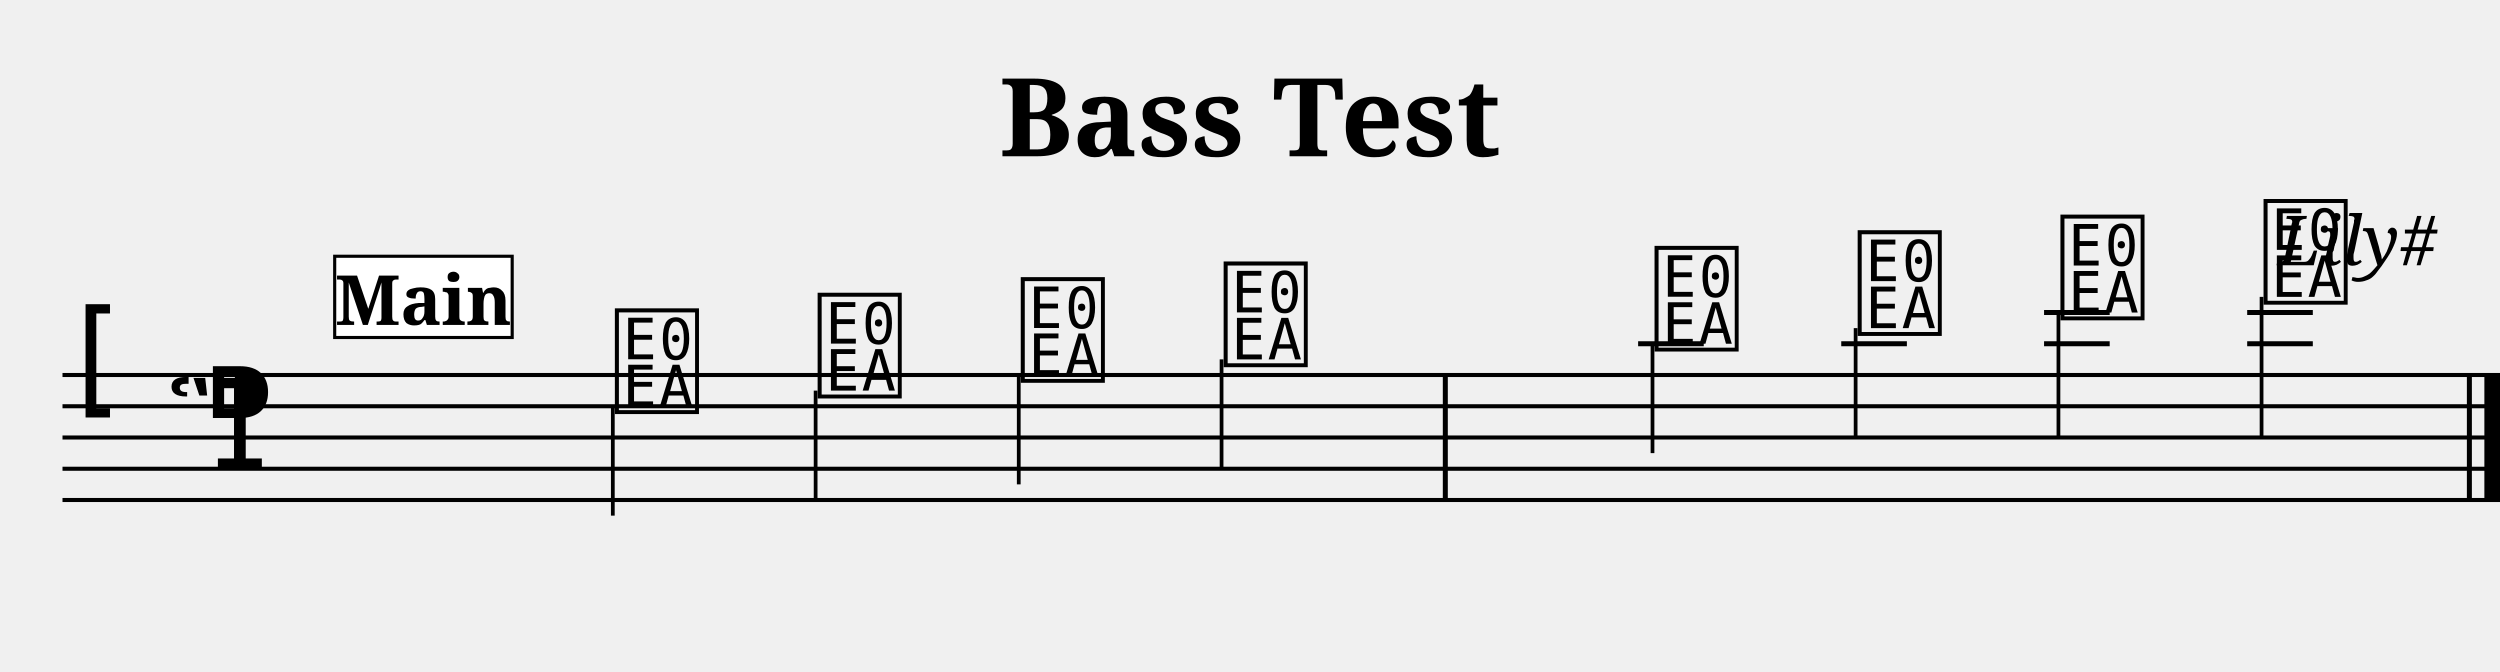
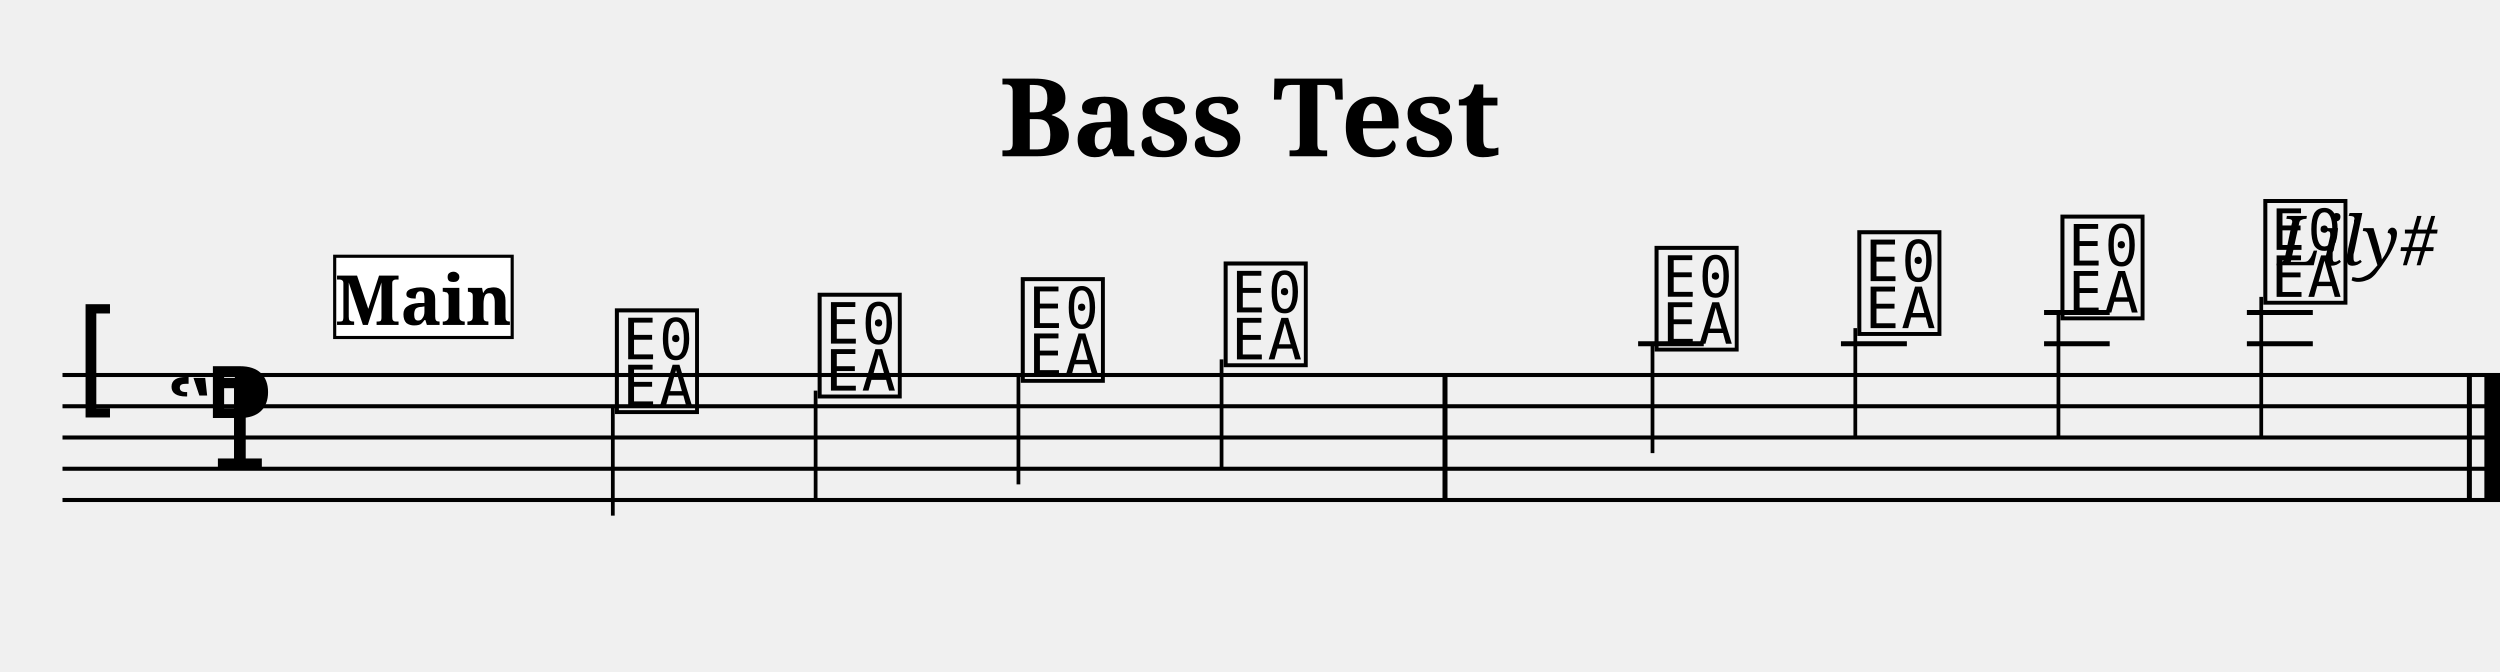
<svg xmlns="http://www.w3.org/2000/svg" width="800.0" height="215.0" viewBox="0 0 80.00 21.50">
  <style>
  @font-face { font-family: 'Emmentaler'; src: local('Emmentaler'); }
  .music { font-family: 'Emmentaler', serif; }
</style>
  <text x="40.00" y="5.00" font-size="3.49" font-family="serif" font-weight="bold" text-anchor="middle">Bass Test</text>
  <text x="78.00" y="8.49" font-size="2.20" font-family="serif" font-style="italic" text-anchor="end">Lily#</text>
  <g transform="translate(2.00,0.00) scale(1,1)">
    <line x1="0.00" y1="12.00" x2="78.00" y2="12.00" stroke="#000000" stroke-width="0.130" />
    <line x1="0.00" y1="13.00" x2="78.00" y2="13.00" stroke="#000000" stroke-width="0.130" />
    <line x1="0.00" y1="14.00" x2="78.00" y2="14.00" stroke="#000000" stroke-width="0.130" />
    <line x1="0.00" y1="15.00" x2="78.00" y2="15.00" stroke="#000000" stroke-width="0.130" />
    <line x1="0.00" y1="16.00" x2="78.00" y2="16.00" stroke="#000000" stroke-width="0.130" />
    <text class="music" x="0.30" y="13.00" font-size="4.00"></text>
    <text class="music" x="3.30" y="15.00" font-size="4.00"></text>
    <text class="music" x="4.50" y="14.00" font-size="4.00"></text>
    <text class="music" x="17.55" y="13.00" font-size="4.00" data-pos="147"></text>
    <line x1="17.61" y1="13.00" x2="17.61" y2="16.50" stroke="#000000" stroke-width="0.120" />
    <text class="music" x="24.04" y="12.50" font-size="4.00" data-pos="152"></text>
    <line x1="24.10" y1="12.50" x2="24.10" y2="16.00" stroke="#000000" stroke-width="0.120" />
    <text class="music" x="30.54" y="12.00" font-size="4.00" data-pos="154"></text>
-     <line x1="30.60" y1="12.00" x2="30.60" y2="15.50" stroke="#000000" stroke-width="0.120" />
+     <line x1="30.59" y1="12.00" x2="30.59" y2="15.50" stroke="#000000" stroke-width="0.120" />
    <text class="music" x="37.03" y="11.50" font-size="4.00" data-pos="156"></text>
    <line x1="37.09" y1="11.50" x2="37.09" y2="15.00" stroke="#000000" stroke-width="0.120" />
    <text class="music" x="50.82" y="11.00" font-size="4.00" data-pos="162"></text>
    <line x1="50.42" y1="11.00" x2="52.52" y2="11.00" stroke="#000000" stroke-width="0.160" />
    <line x1="50.88" y1="11.00" x2="50.88" y2="14.50" stroke="#000000" stroke-width="0.120" />
-     <text class="music" x="57.32" y="10.50" font-size="4.00" data-pos="165"></text>
-     <line x1="56.92" y1="11.00" x2="59.02" y2="11.00" stroke="#000000" stroke-width="0.160" />
-     <line x1="57.38" y1="10.50" x2="57.38" y2="14.00" stroke="#000000" stroke-width="0.120" />
+     <text class="music" x="57.31" y="10.50" font-size="4.00" data-pos="165"></text>
+     <line x1="56.91" y1="11.00" x2="59.02" y2="11.00" stroke="#000000" stroke-width="0.160" />
+     <line x1="57.37" y1="10.50" x2="57.37" y2="14.00" stroke="#000000" stroke-width="0.120" />
    <text class="music" x="63.81" y="10.00" font-size="4.00" data-pos="167"></text>
    <line x1="63.41" y1="11.00" x2="65.51" y2="11.00" stroke="#000000" stroke-width="0.160" />
    <line x1="63.41" y1="10.00" x2="65.51" y2="10.00" stroke="#000000" stroke-width="0.160" />
    <line x1="63.87" y1="10.00" x2="63.87" y2="14.00" stroke="#000000" stroke-width="0.120" />
-     <text class="music" x="70.31" y="9.50" font-size="4.00" data-pos="169"></text>
-     <line x1="69.91" y1="11.00" x2="72.01" y2="11.00" stroke="#000000" stroke-width="0.160" />
-     <line x1="69.91" y1="10.00" x2="72.01" y2="10.00" stroke="#000000" stroke-width="0.160" />
-     <line x1="70.37" y1="9.50" x2="70.37" y2="14.00" stroke="#000000" stroke-width="0.120" />
-     <rect x="44.17" y="12.00" width="0.16" height="4.00" fill="#000000" />
+     <text class="music" x="70.30" y="9.50" font-size="4.00" data-pos="169"></text>
+     <line x1="69.90" y1="11.00" x2="72.01" y2="11.00" stroke="#000000" stroke-width="0.160" />
+     <line x1="69.90" y1="10.00" x2="72.01" y2="10.00" stroke="#000000" stroke-width="0.160" />
+     <line x1="70.36" y1="9.50" x2="70.36" y2="14.00" stroke="#000000" stroke-width="0.120" />
+     <rect x="44.16" y="12.00" width="0.16" height="4.00" fill="#000000" />
    <rect x="76.94" y="12.00" width="0.16" height="4.00" fill="#000000" />
    <rect x="77.50" y="12.00" width="0.50" height="4.00" fill="#000000" />
    <rect x="8.71" y="8.20" width="5.68" height="2.60" fill="#FFFFFF" stroke="#000000" stroke-width="0.100" data-pos="0" />
    <text x="11.55" y="10.40" font-size="2.20" font-family="serif" font-weight="bold" text-anchor="middle" fill="#000000" data-pos="0">Main</text>
  </g>
</svg>
